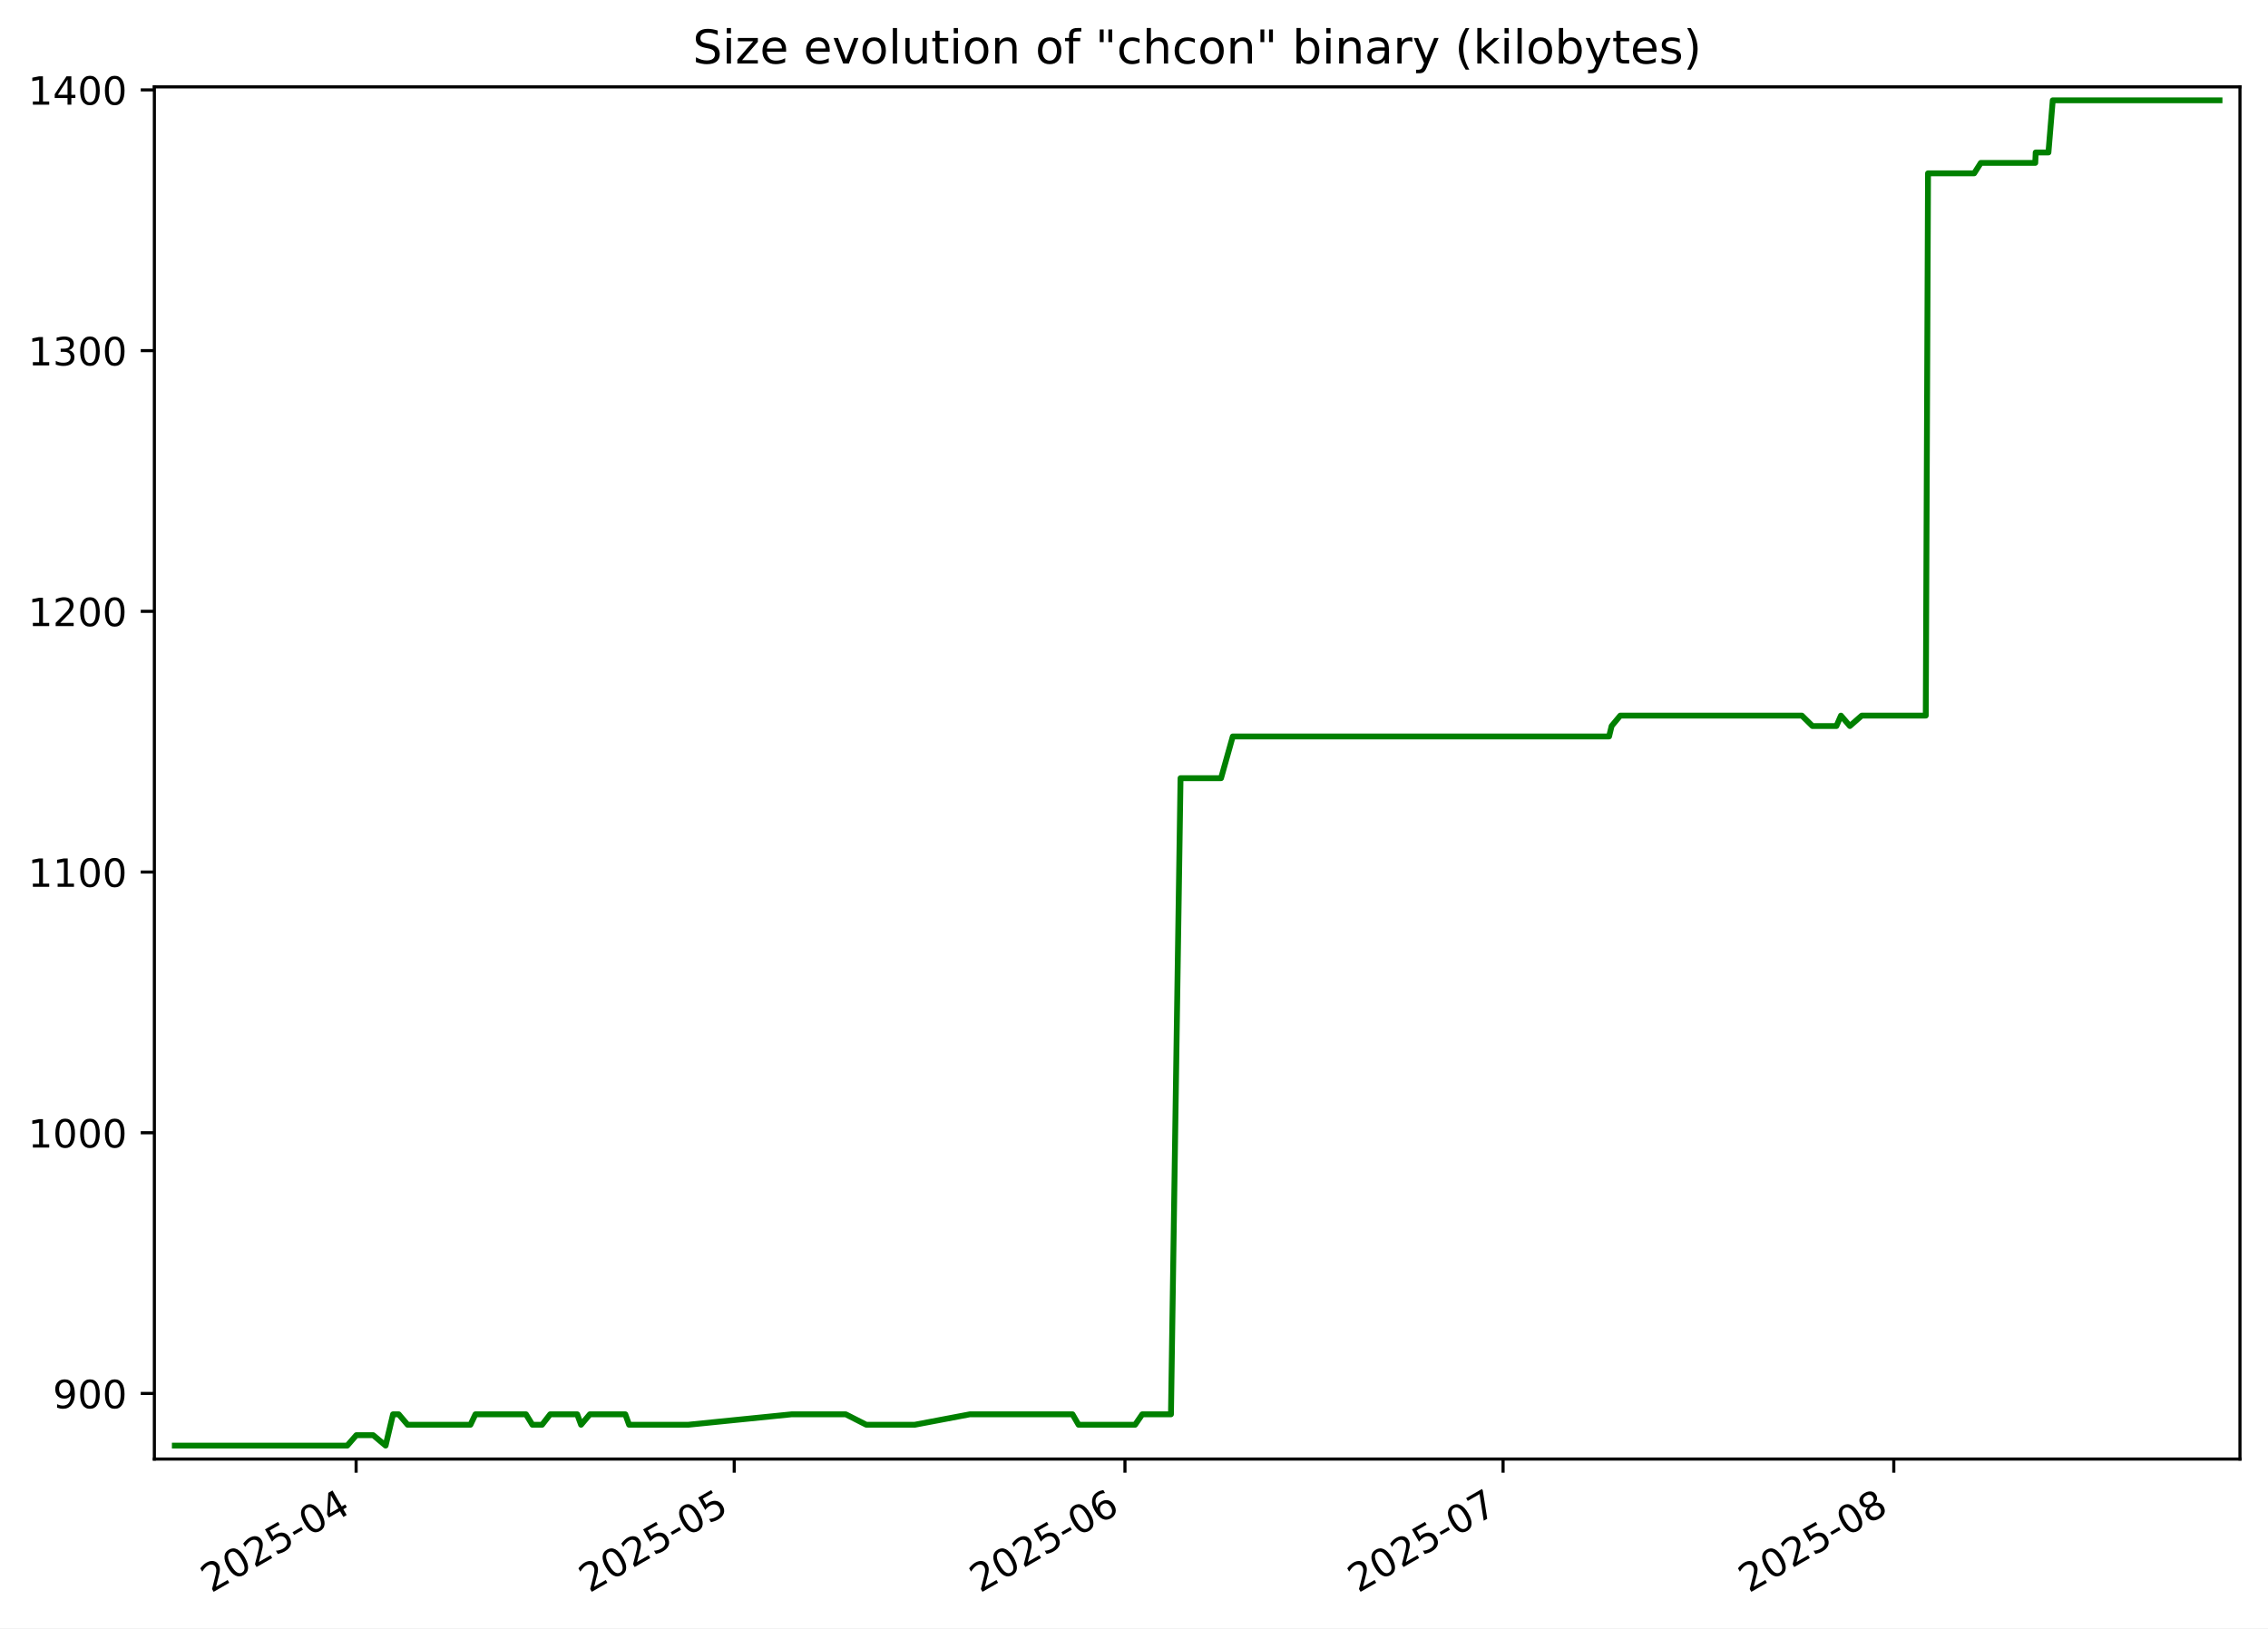
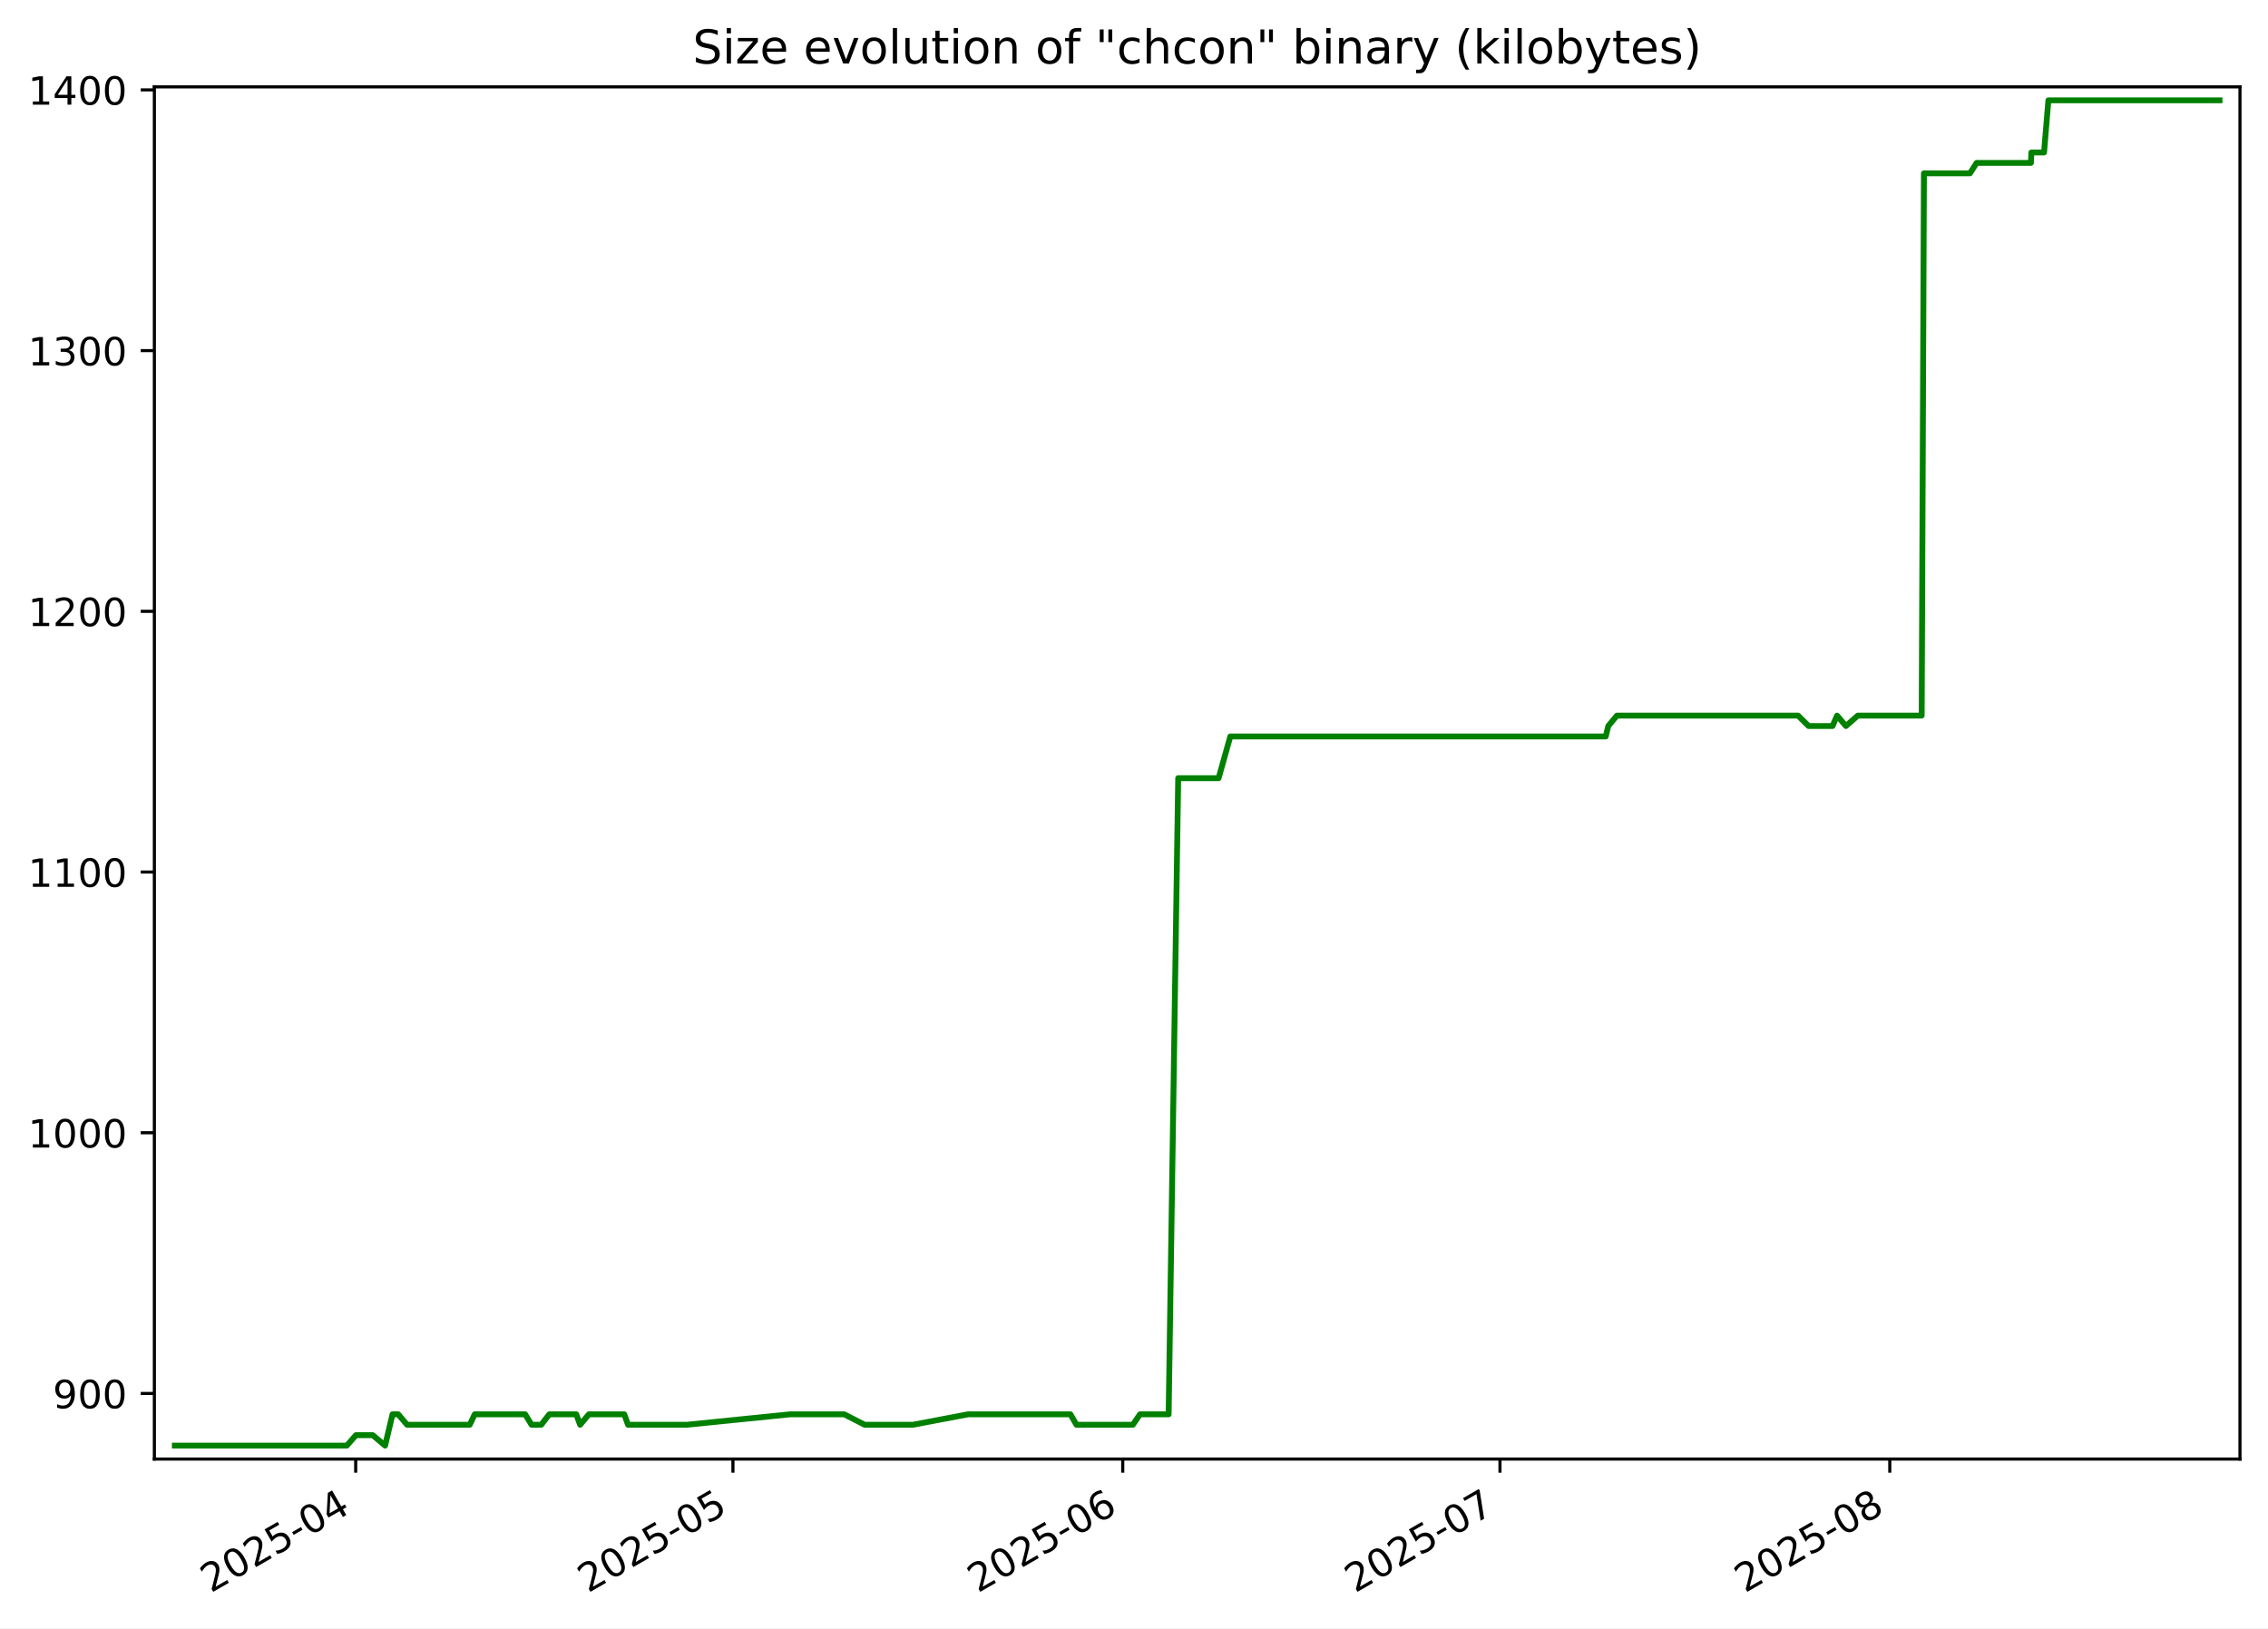
<svg xmlns="http://www.w3.org/2000/svg" xmlns:xlink="http://www.w3.org/1999/xlink" width="582.53pt" height="418.303pt" viewBox="0 0 582.53 418.303" version="1.1">
  <defs>
    <style type="text/css">*{stroke-linejoin: round; stroke-linecap: butt}</style>
  </defs>
  <g id="figure_1">
    <g id="patch_1">
      <path d="M -0 418.303  L 582.53 418.303  L 582.53 0  L -0 0  z " style="fill: #ffffff" />
    </g>
    <g id="axes_1">
      <g id="patch_2">
        <path d="M 39.65 374.83  L 575.33 374.83  L 575.33 22.318  L 39.65 22.318  z " style="fill: #ffffff" />
      </g>
      <g id="matplotlib.axis_1">
        <g id="xtick_1">
          <g id="line2d_1">
            <defs>
-               <path id="m50feb83136" d="M 0 0  L 0 3.5  " style="stroke: #000000; stroke-width: 0.8" />
+               <path id="m790e643840" d="M 0 0  L 0 3.5  " style="stroke: #000000; stroke-width: 0.8" />
            </defs>
            <g>
-               <use xlink:href="#m50feb83136" x="91.468" y="374.83" style="stroke: #000000; stroke-width: 0.8" />
+               <use xlink:href="#m790e643840" x="91.359" y="374.83" style="stroke: #000000; stroke-width: 0.8" />
            </g>
          </g>
          <g id="text_1">
-             <g transform="translate(54.24336 409.302) rotate(-30) scale(0.1 -0.1)">
+             <g transform="translate(54.13463 409.302) rotate(-30) scale(0.1 -0.1)">
              <defs>
                <path id="DejaVuSans-32" d="M 1228 531  L 3431 531  L 3431 0  L 469 0  L 469 531  Q 828 903 1448 1529  Q 2069 2156 2228 2338  Q 2531 2678 2651 2914  Q 2772 3150 2772 3378  Q 2772 3750 2511 3984  Q 2250 4219 1831 4219  Q 1534 4219 1204 4116  Q 875 4013 500 3803  L 500 4441  Q 881 4594 1212 4672  Q 1544 4750 1819 4750  Q 2544 4750 2975 4387  Q 3406 4025 3406 3419  Q 3406 3131 3298 2873  Q 3191 2616 2906 2266  Q 2828 2175 2409 1742  Q 1991 1309 1228 531  z " transform="scale(0.015625)" />
                <path id="DejaVuSans-30" d="M 2034 4250  Q 1547 4250 1301 3770  Q 1056 3291 1056 2328  Q 1056 1369 1301 889  Q 1547 409 2034 409  Q 2525 409 2770 889  Q 3016 1369 3016 2328  Q 3016 3291 2770 3770  Q 2525 4250 2034 4250  z M 2034 4750  Q 2819 4750 3233 4129  Q 3647 3509 3647 2328  Q 3647 1150 3233 529  Q 2819 -91 2034 -91  Q 1250 -91 836 529  Q 422 1150 422 2328  Q 422 3509 836 4129  Q 1250 4750 2034 4750  z " transform="scale(0.015625)" />
                <path id="DejaVuSans-35" d="M 691 4666  L 3169 4666  L 3169 4134  L 1269 4134  L 1269 2991  Q 1406 3038 1543 3061  Q 1681 3084 1819 3084  Q 2600 3084 3056 2656  Q 3513 2228 3513 1497  Q 3513 744 3044 326  Q 2575 -91 1722 -91  Q 1428 -91 1123 -41  Q 819 9 494 109  L 494 744  Q 775 591 1075 516  Q 1375 441 1709 441  Q 2250 441 2565 725  Q 2881 1009 2881 1497  Q 2881 1984 2565 2268  Q 2250 2553 1709 2553  Q 1456 2553 1204 2497  Q 953 2441 691 2322  L 691 4666  z " transform="scale(0.015625)" />
                <path id="DejaVuSans-2d" d="M 313 2009  L 1997 2009  L 1997 1497  L 313 1497  L 313 2009  z " transform="scale(0.015625)" />
                <path id="DejaVuSans-34" d="M 2419 4116  L 825 1625  L 2419 1625  L 2419 4116  z M 2253 4666  L 3047 4666  L 3047 1625  L 3713 1625  L 3713 1100  L 3047 1100  L 3047 0  L 2419 0  L 2419 1100  L 313 1100  L 313 1709  L 2253 4666  z " transform="scale(0.015625)" />
              </defs>
              <use xlink:href="#DejaVuSans-32" />
              <use xlink:href="#DejaVuSans-30" x="63.623" />
              <use xlink:href="#DejaVuSans-32" x="127.246" />
              <use xlink:href="#DejaVuSans-35" x="190.869" />
              <use xlink:href="#DejaVuSans-2d" x="254.492" />
              <use xlink:href="#DejaVuSans-30" x="290.576" />
              <use xlink:href="#DejaVuSans-34" x="354.199" />
            </g>
          </g>
        </g>
        <g id="xtick_2">
          <g id="line2d_2">
            <g>
-               <use xlink:href="#m50feb83136" x="188.586" y="374.83" style="stroke: #000000; stroke-width: 0.8" />
+               <use xlink:href="#m790e643840" x="188.251" y="374.83" style="stroke: #000000; stroke-width: 0.8" />
            </g>
          </g>
          <g id="text_2">
-             <g transform="translate(151.3616 409.302) rotate(-30) scale(0.1 -0.1)">
+             <g transform="translate(151.0261 409.302) rotate(-30) scale(0.1 -0.1)">
              <use xlink:href="#DejaVuSans-32" />
              <use xlink:href="#DejaVuSans-30" x="63.623" />
              <use xlink:href="#DejaVuSans-32" x="127.246" />
              <use xlink:href="#DejaVuSans-35" x="190.869" />
              <use xlink:href="#DejaVuSans-2d" x="254.492" />
              <use xlink:href="#DejaVuSans-30" x="290.576" />
              <use xlink:href="#DejaVuSans-35" x="354.199" />
            </g>
          </g>
        </g>
        <g id="xtick_3">
          <g id="line2d_3">
            <g>
-               <use xlink:href="#m50feb83136" x="288.942" y="374.83" style="stroke: #000000; stroke-width: 0.8" />
+               <use xlink:href="#m790e643840" x="288.372" y="374.83" style="stroke: #000000; stroke-width: 0.8" />
            </g>
          </g>
          <g id="text_3">
-             <g transform="translate(251.7171 409.302) rotate(-30) scale(0.1 -0.1)">
+             <g transform="translate(251.1472 409.302) rotate(-30) scale(0.1 -0.1)">
              <defs>
                <path id="DejaVuSans-36" d="M 2113 2584  Q 1688 2584 1439 2293  Q 1191 2003 1191 1497  Q 1191 994 1439 701  Q 1688 409 2113 409  Q 2538 409 2786 701  Q 3034 994 3034 1497  Q 3034 2003 2786 2293  Q 2538 2584 2113 2584  z M 3366 4563  L 3366 3988  Q 3128 4100 2886 4159  Q 2644 4219 2406 4219  Q 1781 4219 1451 3797  Q 1122 3375 1075 2522  Q 1259 2794 1537 2939  Q 1816 3084 2150 3084  Q 2853 3084 3261 2657  Q 3669 2231 3669 1497  Q 3669 778 3244 343  Q 2819 -91 2113 -91  Q 1303 -91 875 529  Q 447 1150 447 2328  Q 447 3434 972 4092  Q 1497 4750 2381 4750  Q 2619 4750 2861 4703  Q 3103 4656 3366 4563  z " transform="scale(0.015625)" />
              </defs>
              <use xlink:href="#DejaVuSans-32" />
              <use xlink:href="#DejaVuSans-30" x="63.623" />
              <use xlink:href="#DejaVuSans-32" x="127.246" />
              <use xlink:href="#DejaVuSans-35" x="190.869" />
              <use xlink:href="#DejaVuSans-2d" x="254.492" />
              <use xlink:href="#DejaVuSans-30" x="290.576" />
              <use xlink:href="#DejaVuSans-36" x="354.199" />
            </g>
          </g>
        </g>
        <g id="xtick_4">
          <g id="line2d_4">
            <g>
-               <use xlink:href="#m50feb83136" x="386.06" y="374.83" style="stroke: #000000; stroke-width: 0.8" />
+               <use xlink:href="#m790e643840" x="385.263" y="374.83" style="stroke: #000000; stroke-width: 0.8" />
            </g>
          </g>
          <g id="text_4">
-             <g transform="translate(348.8353 409.302) rotate(-30) scale(0.1 -0.1)">
+             <g transform="translate(348.0386 409.302) rotate(-30) scale(0.1 -0.1)">
              <defs>
                <path id="DejaVuSans-37" d="M 525 4666  L 3525 4666  L 3525 4397  L 1831 0  L 1172 0  L 2766 4134  L 525 4134  L 525 4666  z " transform="scale(0.015625)" />
              </defs>
              <use xlink:href="#DejaVuSans-32" />
              <use xlink:href="#DejaVuSans-30" x="63.623" />
              <use xlink:href="#DejaVuSans-32" x="127.246" />
              <use xlink:href="#DejaVuSans-35" x="190.869" />
              <use xlink:href="#DejaVuSans-2d" x="254.492" />
              <use xlink:href="#DejaVuSans-30" x="290.576" />
              <use xlink:href="#DejaVuSans-37" x="354.199" />
            </g>
          </g>
        </g>
        <g id="xtick_5">
          <g id="line2d_5">
            <g>
-               <use xlink:href="#m50feb83136" x="486.416" y="374.83" style="stroke: #000000; stroke-width: 0.8" />
+               <use xlink:href="#m790e643840" x="485.385" y="374.83" style="stroke: #000000; stroke-width: 0.8" />
            </g>
          </g>
          <g id="text_5">
-             <g transform="translate(449.1908 409.302) rotate(-30) scale(0.1 -0.1)">
+             <g transform="translate(448.1598 409.302) rotate(-30) scale(0.1 -0.1)">
              <defs>
                <path id="DejaVuSans-38" d="M 2034 2216  Q 1584 2216 1326 1975  Q 1069 1734 1069 1313  Q 1069 891 1326 650  Q 1584 409 2034 409  Q 2484 409 2743 651  Q 3003 894 3003 1313  Q 3003 1734 2745 1975  Q 2488 2216 2034 2216  z M 1403 2484  Q 997 2584 770 2862  Q 544 3141 544 3541  Q 544 4100 942 4425  Q 1341 4750 2034 4750  Q 2731 4750 3128 4425  Q 3525 4100 3525 3541  Q 3525 3141 3298 2862  Q 3072 2584 2669 2484  Q 3125 2378 3379 2068  Q 3634 1759 3634 1313  Q 3634 634 3220 271  Q 2806 -91 2034 -91  Q 1263 -91 848 271  Q 434 634 434 1313  Q 434 1759 690 2068  Q 947 2378 1403 2484  z M 1172 3481  Q 1172 3119 1398 2916  Q 1625 2713 2034 2713  Q 2441 2713 2670 2916  Q 2900 3119 2900 3481  Q 2900 3844 2670 4047  Q 2441 4250 2034 4250  Q 1625 4250 1398 4047  Q 1172 3844 1172 3481  z " transform="scale(0.015625)" />
              </defs>
              <use xlink:href="#DejaVuSans-32" />
              <use xlink:href="#DejaVuSans-30" x="63.623" />
              <use xlink:href="#DejaVuSans-32" x="127.246" />
              <use xlink:href="#DejaVuSans-35" x="190.869" />
              <use xlink:href="#DejaVuSans-2d" x="254.492" />
              <use xlink:href="#DejaVuSans-30" x="290.576" />
              <use xlink:href="#DejaVuSans-38" x="354.199" />
            </g>
          </g>
        </g>
      </g>
      <g id="matplotlib.axis_2">
        <g id="ytick_1">
          <g id="line2d_6">
            <defs>
-               <path id="m1bd84eaa81" d="M 0 0  L -3.5 0  " style="stroke: #000000; stroke-width: 0.8" />
+               <path id="m45c92602b9" d="M 0 0  L -3.5 0  " style="stroke: #000000; stroke-width: 0.8" />
            </defs>
            <g>
-               <use xlink:href="#m1bd84eaa81" x="39.65" y="357.979" style="stroke: #000000; stroke-width: 0.8" />
+               <use xlink:href="#m45c92602b9" x="39.65" y="357.979" style="stroke: #000000; stroke-width: 0.8" />
            </g>
          </g>
          <g id="text_6">
            <g transform="translate(13.5625 361.778) scale(0.1 -0.1)">
              <defs>
                <path id="DejaVuSans-39" d="M 703 97  L 703 672  Q 941 559 1184 500  Q 1428 441 1663 441  Q 2288 441 2617 861  Q 2947 1281 2994 2138  Q 2813 1869 2534 1725  Q 2256 1581 1919 1581  Q 1219 1581 811 2004  Q 403 2428 403 3163  Q 403 3881 828 4315  Q 1253 4750 1959 4750  Q 2769 4750 3195 4129  Q 3622 3509 3622 2328  Q 3622 1225 3098 567  Q 2575 -91 1691 -91  Q 1453 -91 1209 -44  Q 966 3 703 97  z M 1959 2075  Q 2384 2075 2632 2365  Q 2881 2656 2881 3163  Q 2881 3666 2632 3958  Q 2384 4250 1959 4250  Q 1534 4250 1286 3958  Q 1038 3666 1038 3163  Q 1038 2656 1286 2365  Q 1534 2075 1959 2075  z " transform="scale(0.015625)" />
              </defs>
              <use xlink:href="#DejaVuSans-39" />
              <use xlink:href="#DejaVuSans-30" x="63.623" />
              <use xlink:href="#DejaVuSans-30" x="127.246" />
            </g>
          </g>
        </g>
        <g id="ytick_2">
          <g id="line2d_7">
            <g>
-               <use xlink:href="#m1bd84eaa81" x="39.65" y="291.002" style="stroke: #000000; stroke-width: 0.8" />
+               <use xlink:href="#m45c92602b9" x="39.65" y="291.002" style="stroke: #000000; stroke-width: 0.8" />
            </g>
          </g>
          <g id="text_7">
            <g transform="translate(7.2 294.8013) scale(0.1 -0.1)">
              <defs>
                <path id="DejaVuSans-31" d="M 794 531  L 1825 531  L 1825 4091  L 703 3866  L 703 4441  L 1819 4666  L 2450 4666  L 2450 531  L 3481 531  L 3481 0  L 794 0  L 794 531  z " transform="scale(0.015625)" />
              </defs>
              <use xlink:href="#DejaVuSans-31" />
              <use xlink:href="#DejaVuSans-30" x="63.623" />
              <use xlink:href="#DejaVuSans-30" x="127.246" />
              <use xlink:href="#DejaVuSans-30" x="190.869" />
            </g>
          </g>
        </g>
        <g id="ytick_3">
          <g id="line2d_8">
            <g>
-               <use xlink:href="#m1bd84eaa81" x="39.65" y="224.025" style="stroke: #000000; stroke-width: 0.8" />
+               <use xlink:href="#m45c92602b9" x="39.65" y="224.025" style="stroke: #000000; stroke-width: 0.8" />
            </g>
          </g>
          <g id="text_8">
            <g transform="translate(7.2 227.8245) scale(0.1 -0.1)">
              <use xlink:href="#DejaVuSans-31" />
              <use xlink:href="#DejaVuSans-31" x="63.623" />
              <use xlink:href="#DejaVuSans-30" x="127.246" />
              <use xlink:href="#DejaVuSans-30" x="190.869" />
            </g>
          </g>
        </g>
        <g id="ytick_4">
          <g id="line2d_9">
            <g>
-               <use xlink:href="#m1bd84eaa81" x="39.65" y="157.049" style="stroke: #000000; stroke-width: 0.8" />
+               <use xlink:href="#m45c92602b9" x="39.65" y="157.049" style="stroke: #000000; stroke-width: 0.8" />
            </g>
          </g>
          <g id="text_9">
            <g transform="translate(7.2 160.8478) scale(0.1 -0.1)">
              <use xlink:href="#DejaVuSans-31" />
              <use xlink:href="#DejaVuSans-32" x="63.623" />
              <use xlink:href="#DejaVuSans-30" x="127.246" />
              <use xlink:href="#DejaVuSans-30" x="190.869" />
            </g>
          </g>
        </g>
        <g id="ytick_5">
          <g id="line2d_10">
            <g>
-               <use xlink:href="#m1bd84eaa81" x="39.65" y="90.072" style="stroke: #000000; stroke-width: 0.8" />
+               <use xlink:href="#m45c92602b9" x="39.65" y="90.072" style="stroke: #000000; stroke-width: 0.8" />
            </g>
          </g>
          <g id="text_10">
            <g transform="translate(7.2 93.87102) scale(0.1 -0.1)">
              <defs>
                <path id="DejaVuSans-33" d="M 2597 2516  Q 3050 2419 3304 2112  Q 3559 1806 3559 1356  Q 3559 666 3084 287  Q 2609 -91 1734 -91  Q 1441 -91 1130 -33  Q 819 25 488 141  L 488 750  Q 750 597 1062 519  Q 1375 441 1716 441  Q 2309 441 2620 675  Q 2931 909 2931 1356  Q 2931 1769 2642 2001  Q 2353 2234 1838 2234  L 1294 2234  L 1294 2753  L 1863 2753  Q 2328 2753 2575 2939  Q 2822 3125 2822 3475  Q 2822 3834 2567 4026  Q 2313 4219 1838 4219  Q 1578 4219 1281 4162  Q 984 4106 628 3988  L 628 4550  Q 988 4650 1302 4700  Q 1616 4750 1894 4750  Q 2613 4750 3031 4423  Q 3450 4097 3450 3541  Q 3450 3153 3228 2886  Q 3006 2619 2597 2516  z " transform="scale(0.015625)" />
              </defs>
              <use xlink:href="#DejaVuSans-31" />
              <use xlink:href="#DejaVuSans-33" x="63.623" />
              <use xlink:href="#DejaVuSans-30" x="127.246" />
              <use xlink:href="#DejaVuSans-30" x="190.869" />
            </g>
          </g>
        </g>
        <g id="ytick_6">
          <g id="line2d_11">
            <g>
-               <use xlink:href="#m1bd84eaa81" x="39.65" y="23.095" style="stroke: #000000; stroke-width: 0.8" />
+               <use xlink:href="#m45c92602b9" x="39.65" y="23.095" style="stroke: #000000; stroke-width: 0.8" />
            </g>
          </g>
          <g id="text_11">
            <g transform="translate(7.2 26.89427) scale(0.1 -0.1)">
              <use xlink:href="#DejaVuSans-31" />
              <use xlink:href="#DejaVuSans-34" x="63.623" />
              <use xlink:href="#DejaVuSans-30" x="127.246" />
              <use xlink:href="#DejaVuSans-30" x="190.869" />
            </g>
          </g>
        </g>
      </g>
      <g id="line2d_12">
-         <path d="M 44.902 371.374  L 89.19 371.374  L 91.523 368.695  L 95.858 368.695  L 99.04 371.374  L 100.947 363.337  L 102.412 363.337  L 104.694 366.016  L 120.832 366.016  L 122.11 363.337  L 135.094 363.337  L 136.741 366.016  L 139.234 366.016  L 141.309 363.337  L 148.254 363.337  L 149.243 366.016  L 151.499 363.337  L 160.611 363.337  L 161.578 366.016  L 176.775 366.016  L 203.319 363.337  L 217.233 363.337  L 222.5 366.016  L 234.953 366.016  L 249.099 363.337  L 275.471 363.337  L 277.026 366.016  L 291.546 366.016  L 293.385 363.337  L 300.76 363.337  L 303.218 199.914  L 313.622 199.914  L 316.634 189.197  L 413.29 189.197  L 413.939 186.518  L 416.165 183.839  L 462.809 183.839  L 465.522 186.518  L 471.677 186.518  L 472.844 183.839  L 475.13 186.518  L 478.188 183.839  L 494.63 183.839  L 495.208 44.528  L 507.061 44.528  L 508.767 41.849  L 522.754 41.849  L 522.861 39.169  L 526.136 39.169  L 527.244 25.774  L 570.078 25.774  L 570.078 25.774  " clip-path="url(#pa0e24263e3)" style="fill: none; stroke: #008000; stroke-width: 1.5; stroke-linecap: square" />
+         <path d="M 44.902 371.374  L 89.086 371.374  L 91.415 368.695  L 95.739 368.695  L 98.913 371.374  L 100.816 363.337  L 102.278 363.337  L 104.554 366.016  L 120.655 366.016  L 121.93 363.337  L 134.883 363.337  L 136.526 366.016  L 139.014 366.016  L 141.084 363.337  L 148.013 363.337  L 148.999 366.016  L 151.25 363.337  L 160.34 363.337  L 161.306 366.016  L 176.468 366.016  L 202.949 363.337  L 216.831 363.337  L 222.085 366.016  L 234.51 366.016  L 248.622 363.337  L 274.933 363.337  L 276.484 366.016  L 290.97 366.016  L 292.805 363.337  L 300.163 363.337  L 302.615 199.914  L 312.995 199.914  L 315.999 189.197  L 412.429 189.197  L 413.077 186.518  L 415.298 183.839  L 461.834 183.839  L 464.54 186.518  L 470.68 186.518  L 471.845 183.839  L 474.126 186.518  L 477.176 183.839  L 493.58 183.839  L 494.156 44.528  L 505.982 44.528  L 507.684 41.849  L 521.638 41.849  L 521.745 39.169  L 525.012 39.169  L 526.118 25.774  L 570.078 25.774  L 570.078 25.774  " clip-path="url(#p45a0484e54)" style="fill: none; stroke: #008000; stroke-width: 1.5; stroke-linecap: square" />
      </g>
      <g id="patch_3">
        <path d="M 39.65 374.83  L 39.65 22.318  " style="fill: none; stroke: #000000; stroke-width: 0.8; stroke-linejoin: miter; stroke-linecap: square" />
      </g>
      <g id="patch_4">
        <path d="M 575.33 374.83  L 575.33 22.318  " style="fill: none; stroke: #000000; stroke-width: 0.8; stroke-linejoin: miter; stroke-linecap: square" />
      </g>
      <g id="patch_5">
        <path d="M 39.65 374.83  L 575.33 374.83  " style="fill: none; stroke: #000000; stroke-width: 0.8; stroke-linejoin: miter; stroke-linecap: square" />
      </g>
      <g id="patch_6">
        <path d="M 39.65 22.318  L 575.33 22.318  " style="fill: none; stroke: #000000; stroke-width: 0.8; stroke-linejoin: miter; stroke-linecap: square" />
      </g>
      <g id="text_12">
        <g transform="translate(177.92 16.31812) scale(0.12 -0.12)">
          <defs>
            <path id="DejaVuSans-53" d="M 3425 4513  L 3425 3897  Q 3066 4069 2747 4153  Q 2428 4238 2131 4238  Q 1616 4238 1336 4038  Q 1056 3838 1056 3469  Q 1056 3159 1242 3001  Q 1428 2844 1947 2747  L 2328 2669  Q 3034 2534 3370 2195  Q 3706 1856 3706 1288  Q 3706 609 3251 259  Q 2797 -91 1919 -91  Q 1588 -91 1214 -16  Q 841 59 441 206  L 441 856  Q 825 641 1194 531  Q 1563 422 1919 422  Q 2459 422 2753 634  Q 3047 847 3047 1241  Q 3047 1584 2836 1778  Q 2625 1972 2144 2069  L 1759 2144  Q 1053 2284 737 2584  Q 422 2884 422 3419  Q 422 4038 858 4394  Q 1294 4750 2059 4750  Q 2388 4750 2728 4690  Q 3069 4631 3425 4513  z " transform="scale(0.015625)" />
            <path id="DejaVuSans-69" d="M 603 3500  L 1178 3500  L 1178 0  L 603 0  L 603 3500  z M 603 4863  L 1178 4863  L 1178 4134  L 603 4134  L 603 4863  z " transform="scale(0.015625)" />
            <path id="DejaVuSans-7a" d="M 353 3500  L 3084 3500  L 3084 2975  L 922 459  L 3084 459  L 3084 0  L 275 0  L 275 525  L 2438 3041  L 353 3041  L 353 3500  z " transform="scale(0.015625)" />
            <path id="DejaVuSans-65" d="M 3597 1894  L 3597 1613  L 953 1613  Q 991 1019 1311 708  Q 1631 397 2203 397  Q 2534 397 2845 478  Q 3156 559 3463 722  L 3463 178  Q 3153 47 2828 -22  Q 2503 -91 2169 -91  Q 1331 -91 842 396  Q 353 884 353 1716  Q 353 2575 817 3079  Q 1281 3584 2069 3584  Q 2775 3584 3186 3129  Q 3597 2675 3597 1894  z M 3022 2063  Q 3016 2534 2758 2815  Q 2500 3097 2075 3097  Q 1594 3097 1305 2825  Q 1016 2553 972 2059  L 3022 2063  z " transform="scale(0.015625)" />
            <path id="DejaVuSans-20" transform="scale(0.015625)" />
            <path id="DejaVuSans-76" d="M 191 3500  L 800 3500  L 1894 563  L 2988 3500  L 3597 3500  L 2284 0  L 1503 0  L 191 3500  z " transform="scale(0.015625)" />
            <path id="DejaVuSans-6f" d="M 1959 3097  Q 1497 3097 1228 2736  Q 959 2375 959 1747  Q 959 1119 1226 758  Q 1494 397 1959 397  Q 2419 397 2687 759  Q 2956 1122 2956 1747  Q 2956 2369 2687 2733  Q 2419 3097 1959 3097  z M 1959 3584  Q 2709 3584 3137 3096  Q 3566 2609 3566 1747  Q 3566 888 3137 398  Q 2709 -91 1959 -91  Q 1206 -91 779 398  Q 353 888 353 1747  Q 353 2609 779 3096  Q 1206 3584 1959 3584  z " transform="scale(0.015625)" />
            <path id="DejaVuSans-6c" d="M 603 4863  L 1178 4863  L 1178 0  L 603 0  L 603 4863  z " transform="scale(0.015625)" />
            <path id="DejaVuSans-75" d="M 544 1381  L 544 3500  L 1119 3500  L 1119 1403  Q 1119 906 1312 657  Q 1506 409 1894 409  Q 2359 409 2629 706  Q 2900 1003 2900 1516  L 2900 3500  L 3475 3500  L 3475 0  L 2900 0  L 2900 538  Q 2691 219 2414 64  Q 2138 -91 1772 -91  Q 1169 -91 856 284  Q 544 659 544 1381  z M 1991 3584  L 1991 3584  z " transform="scale(0.015625)" />
            <path id="DejaVuSans-74" d="M 1172 4494  L 1172 3500  L 2356 3500  L 2356 3053  L 1172 3053  L 1172 1153  Q 1172 725 1289 603  Q 1406 481 1766 481  L 2356 481  L 2356 0  L 1766 0  Q 1100 0 847 248  Q 594 497 594 1153  L 594 3053  L 172 3053  L 172 3500  L 594 3500  L 594 4494  L 1172 4494  z " transform="scale(0.015625)" />
            <path id="DejaVuSans-6e" d="M 3513 2113  L 3513 0  L 2938 0  L 2938 2094  Q 2938 2591 2744 2837  Q 2550 3084 2163 3084  Q 1697 3084 1428 2787  Q 1159 2491 1159 1978  L 1159 0  L 581 0  L 581 3500  L 1159 3500  L 1159 2956  Q 1366 3272 1645 3428  Q 1925 3584 2291 3584  Q 2894 3584 3203 3211  Q 3513 2838 3513 2113  z " transform="scale(0.015625)" />
            <path id="DejaVuSans-66" d="M 2375 4863  L 2375 4384  L 1825 4384  Q 1516 4384 1395 4259  Q 1275 4134 1275 3809  L 1275 3500  L 2222 3500  L 2222 3053  L 1275 3053  L 1275 0  L 697 0  L 697 3053  L 147 3053  L 147 3500  L 697 3500  L 697 3744  Q 697 4328 969 4595  Q 1241 4863 1831 4863  L 2375 4863  z " transform="scale(0.015625)" />
            <path id="DejaVuSans-22" d="M 1147 4666  L 1147 2931  L 616 2931  L 616 4666  L 1147 4666  z M 2328 4666  L 2328 2931  L 1797 2931  L 1797 4666  L 2328 4666  z " transform="scale(0.015625)" />
            <path id="DejaVuSans-63" d="M 3122 3366  L 3122 2828  Q 2878 2963 2633 3030  Q 2388 3097 2138 3097  Q 1578 3097 1268 2742  Q 959 2388 959 1747  Q 959 1106 1268 751  Q 1578 397 2138 397  Q 2388 397 2633 464  Q 2878 531 3122 666  L 3122 134  Q 2881 22 2623 -34  Q 2366 -91 2075 -91  Q 1284 -91 818 406  Q 353 903 353 1747  Q 353 2603 823 3093  Q 1294 3584 2113 3584  Q 2378 3584 2631 3529  Q 2884 3475 3122 3366  z " transform="scale(0.015625)" />
            <path id="DejaVuSans-68" d="M 3513 2113  L 3513 0  L 2938 0  L 2938 2094  Q 2938 2591 2744 2837  Q 2550 3084 2163 3084  Q 1697 3084 1428 2787  Q 1159 2491 1159 1978  L 1159 0  L 581 0  L 581 4863  L 1159 4863  L 1159 2956  Q 1366 3272 1645 3428  Q 1925 3584 2291 3584  Q 2894 3584 3203 3211  Q 3513 2838 3513 2113  z " transform="scale(0.015625)" />
            <path id="DejaVuSans-62" d="M 3116 1747  Q 3116 2381 2855 2742  Q 2594 3103 2138 3103  Q 1681 3103 1420 2742  Q 1159 2381 1159 1747  Q 1159 1113 1420 752  Q 1681 391 2138 391  Q 2594 391 2855 752  Q 3116 1113 3116 1747  z M 1159 2969  Q 1341 3281 1617 3432  Q 1894 3584 2278 3584  Q 2916 3584 3314 3078  Q 3713 2572 3713 1747  Q 3713 922 3314 415  Q 2916 -91 2278 -91  Q 1894 -91 1617 61  Q 1341 213 1159 525  L 1159 0  L 581 0  L 581 4863  L 1159 4863  L 1159 2969  z " transform="scale(0.015625)" />
            <path id="DejaVuSans-61" d="M 2194 1759  Q 1497 1759 1228 1600  Q 959 1441 959 1056  Q 959 750 1161 570  Q 1363 391 1709 391  Q 2188 391 2477 730  Q 2766 1069 2766 1631  L 2766 1759  L 2194 1759  z M 3341 1997  L 3341 0  L 2766 0  L 2766 531  Q 2569 213 2275 61  Q 1981 -91 1556 -91  Q 1019 -91 701 211  Q 384 513 384 1019  Q 384 1609 779 1909  Q 1175 2209 1959 2209  L 2766 2209  L 2766 2266  Q 2766 2663 2505 2880  Q 2244 3097 1772 3097  Q 1472 3097 1187 3025  Q 903 2953 641 2809  L 641 3341  Q 956 3463 1253 3523  Q 1550 3584 1831 3584  Q 2591 3584 2966 3190  Q 3341 2797 3341 1997  z " transform="scale(0.015625)" />
            <path id="DejaVuSans-72" d="M 2631 2963  Q 2534 3019 2420 3045  Q 2306 3072 2169 3072  Q 1681 3072 1420 2755  Q 1159 2438 1159 1844  L 1159 0  L 581 0  L 581 3500  L 1159 3500  L 1159 2956  Q 1341 3275 1631 3429  Q 1922 3584 2338 3584  Q 2397 3584 2469 3576  Q 2541 3569 2628 3553  L 2631 2963  z " transform="scale(0.015625)" />
            <path id="DejaVuSans-79" d="M 2059 -325  Q 1816 -950 1584 -1140  Q 1353 -1331 966 -1331  L 506 -1331  L 506 -850  L 844 -850  Q 1081 -850 1212 -737  Q 1344 -625 1503 -206  L 1606 56  L 191 3500  L 800 3500  L 1894 763  L 2988 3500  L 3597 3500  L 2059 -325  z " transform="scale(0.015625)" />
            <path id="DejaVuSans-28" d="M 1984 4856  Q 1566 4138 1362 3434  Q 1159 2731 1159 2009  Q 1159 1288 1364 580  Q 1569 -128 1984 -844  L 1484 -844  Q 1016 -109 783 600  Q 550 1309 550 2009  Q 550 2706 781 3412  Q 1013 4119 1484 4856  L 1984 4856  z " transform="scale(0.015625)" />
            <path id="DejaVuSans-6b" d="M 581 4863  L 1159 4863  L 1159 1991  L 2875 3500  L 3609 3500  L 1753 1863  L 3688 0  L 2938 0  L 1159 1709  L 1159 0  L 581 0  L 581 4863  z " transform="scale(0.015625)" />
            <path id="DejaVuSans-73" d="M 2834 3397  L 2834 2853  Q 2591 2978 2328 3040  Q 2066 3103 1784 3103  Q 1356 3103 1142 2972  Q 928 2841 928 2578  Q 928 2378 1081 2264  Q 1234 2150 1697 2047  L 1894 2003  Q 2506 1872 2764 1633  Q 3022 1394 3022 966  Q 3022 478 2636 193  Q 2250 -91 1575 -91  Q 1294 -91 989 -36  Q 684 19 347 128  L 347 722  Q 666 556 975 473  Q 1284 391 1588 391  Q 1994 391 2212 530  Q 2431 669 2431 922  Q 2431 1156 2273 1281  Q 2116 1406 1581 1522  L 1381 1569  Q 847 1681 609 1914  Q 372 2147 372 2553  Q 372 3047 722 3315  Q 1072 3584 1716 3584  Q 2034 3584 2315 3537  Q 2597 3491 2834 3397  z " transform="scale(0.015625)" />
            <path id="DejaVuSans-29" d="M 513 4856  L 1013 4856  Q 1481 4119 1714 3412  Q 1947 2706 1947 2009  Q 1947 1309 1714 600  Q 1481 -109 1013 -844  L 513 -844  Q 928 -128 1133 580  Q 1338 1288 1338 2009  Q 1338 2731 1133 3434  Q 928 4138 513 4856  z " transform="scale(0.015625)" />
          </defs>
          <use xlink:href="#DejaVuSans-53" />
          <use xlink:href="#DejaVuSans-69" x="63.477" />
          <use xlink:href="#DejaVuSans-7a" x="91.26" />
          <use xlink:href="#DejaVuSans-65" x="143.75" />
          <use xlink:href="#DejaVuSans-20" x="205.273" />
          <use xlink:href="#DejaVuSans-65" x="237.061" />
          <use xlink:href="#DejaVuSans-76" x="298.584" />
          <use xlink:href="#DejaVuSans-6f" x="357.764" />
          <use xlink:href="#DejaVuSans-6c" x="418.945" />
          <use xlink:href="#DejaVuSans-75" x="446.729" />
          <use xlink:href="#DejaVuSans-74" x="510.107" />
          <use xlink:href="#DejaVuSans-69" x="549.316" />
          <use xlink:href="#DejaVuSans-6f" x="577.1" />
          <use xlink:href="#DejaVuSans-6e" x="638.281" />
          <use xlink:href="#DejaVuSans-20" x="701.66" />
          <use xlink:href="#DejaVuSans-6f" x="733.447" />
          <use xlink:href="#DejaVuSans-66" x="794.629" />
          <use xlink:href="#DejaVuSans-20" x="829.834" />
          <use xlink:href="#DejaVuSans-22" x="861.621" />
          <use xlink:href="#DejaVuSans-63" x="907.617" />
          <use xlink:href="#DejaVuSans-68" x="962.598" />
          <use xlink:href="#DejaVuSans-63" x="1025.977" />
          <use xlink:href="#DejaVuSans-6f" x="1080.957" />
          <use xlink:href="#DejaVuSans-6e" x="1142.139" />
          <use xlink:href="#DejaVuSans-22" x="1205.518" />
          <use xlink:href="#DejaVuSans-20" x="1251.514" />
          <use xlink:href="#DejaVuSans-62" x="1283.301" />
          <use xlink:href="#DejaVuSans-69" x="1346.777" />
          <use xlink:href="#DejaVuSans-6e" x="1374.561" />
          <use xlink:href="#DejaVuSans-61" x="1437.939" />
          <use xlink:href="#DejaVuSans-72" x="1499.219" />
          <use xlink:href="#DejaVuSans-79" x="1540.332" />
          <use xlink:href="#DejaVuSans-20" x="1599.512" />
          <use xlink:href="#DejaVuSans-28" x="1631.299" />
          <use xlink:href="#DejaVuSans-6b" x="1670.312" />
          <use xlink:href="#DejaVuSans-69" x="1728.223" />
          <use xlink:href="#DejaVuSans-6c" x="1756.006" />
          <use xlink:href="#DejaVuSans-6f" x="1783.789" />
          <use xlink:href="#DejaVuSans-62" x="1844.971" />
          <use xlink:href="#DejaVuSans-79" x="1908.447" />
          <use xlink:href="#DejaVuSans-74" x="1967.627" />
          <use xlink:href="#DejaVuSans-65" x="2006.836" />
          <use xlink:href="#DejaVuSans-73" x="2068.359" />
          <use xlink:href="#DejaVuSans-29" x="2120.459" />
        </g>
      </g>
    </g>
  </g>
  <defs>
-     <clipPath id="pa0e24263e3">
+     <clipPath id="p45a0484e54">
      <rect x="39.65" y="22.318" width="535.68" height="352.512" />
    </clipPath>
  </defs>
</svg>
